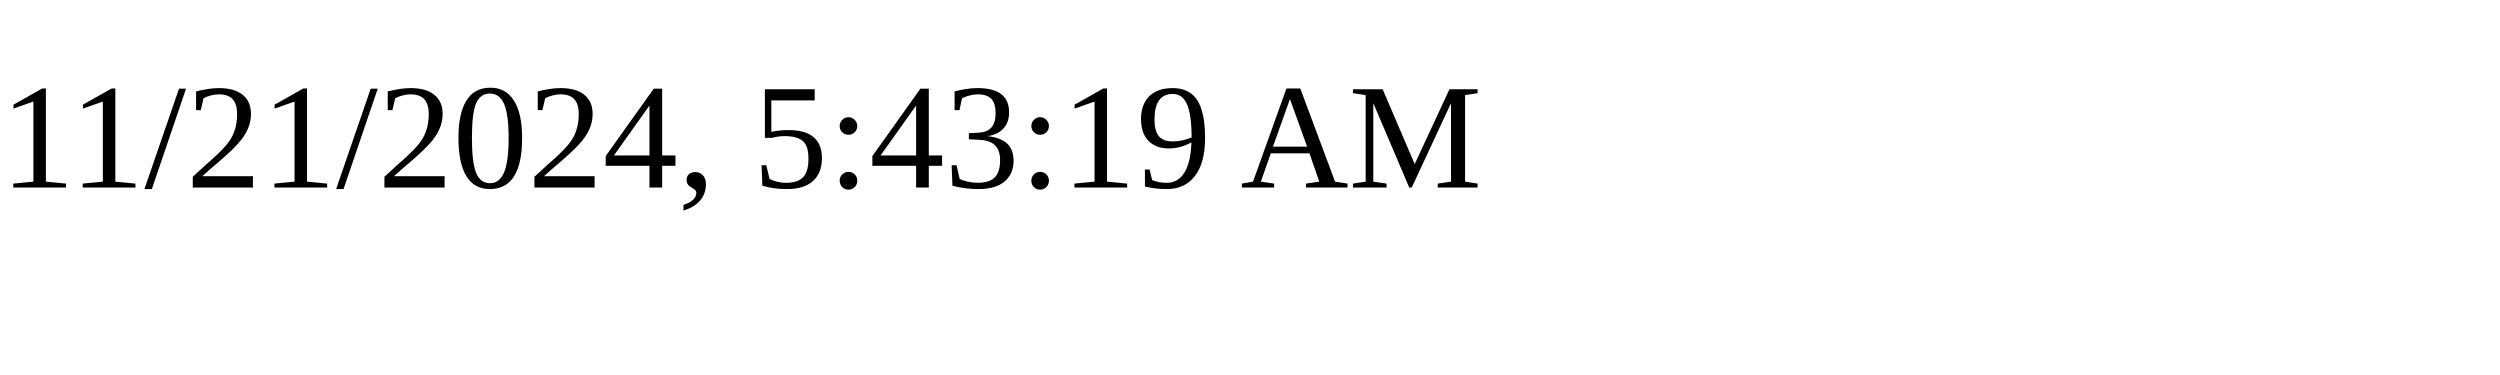
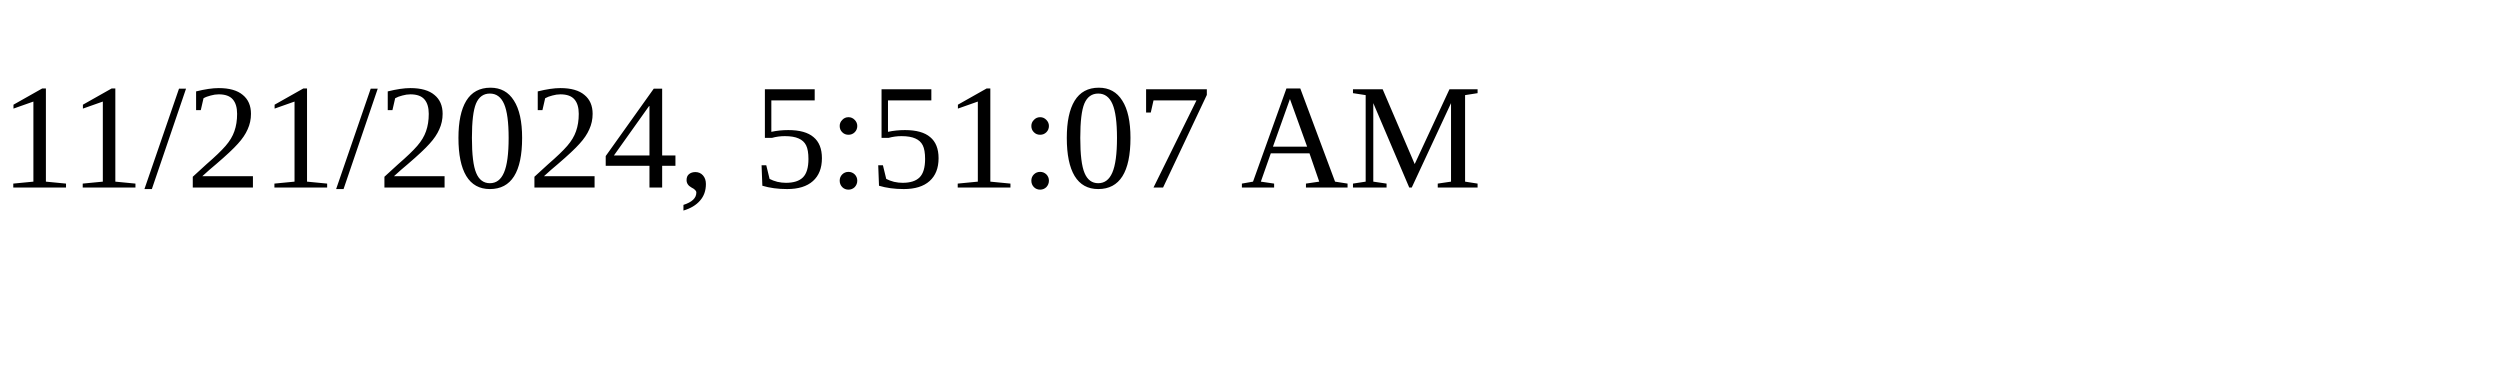
<svg xmlns="http://www.w3.org/2000/svg" height="30" width="200">
-   <text x="0" y="15">11/21/2024, 5:43:19 AM</text>
+   <text x="0" y="15">11/21/2024, 5:51:07 AM</text>
</svg>
